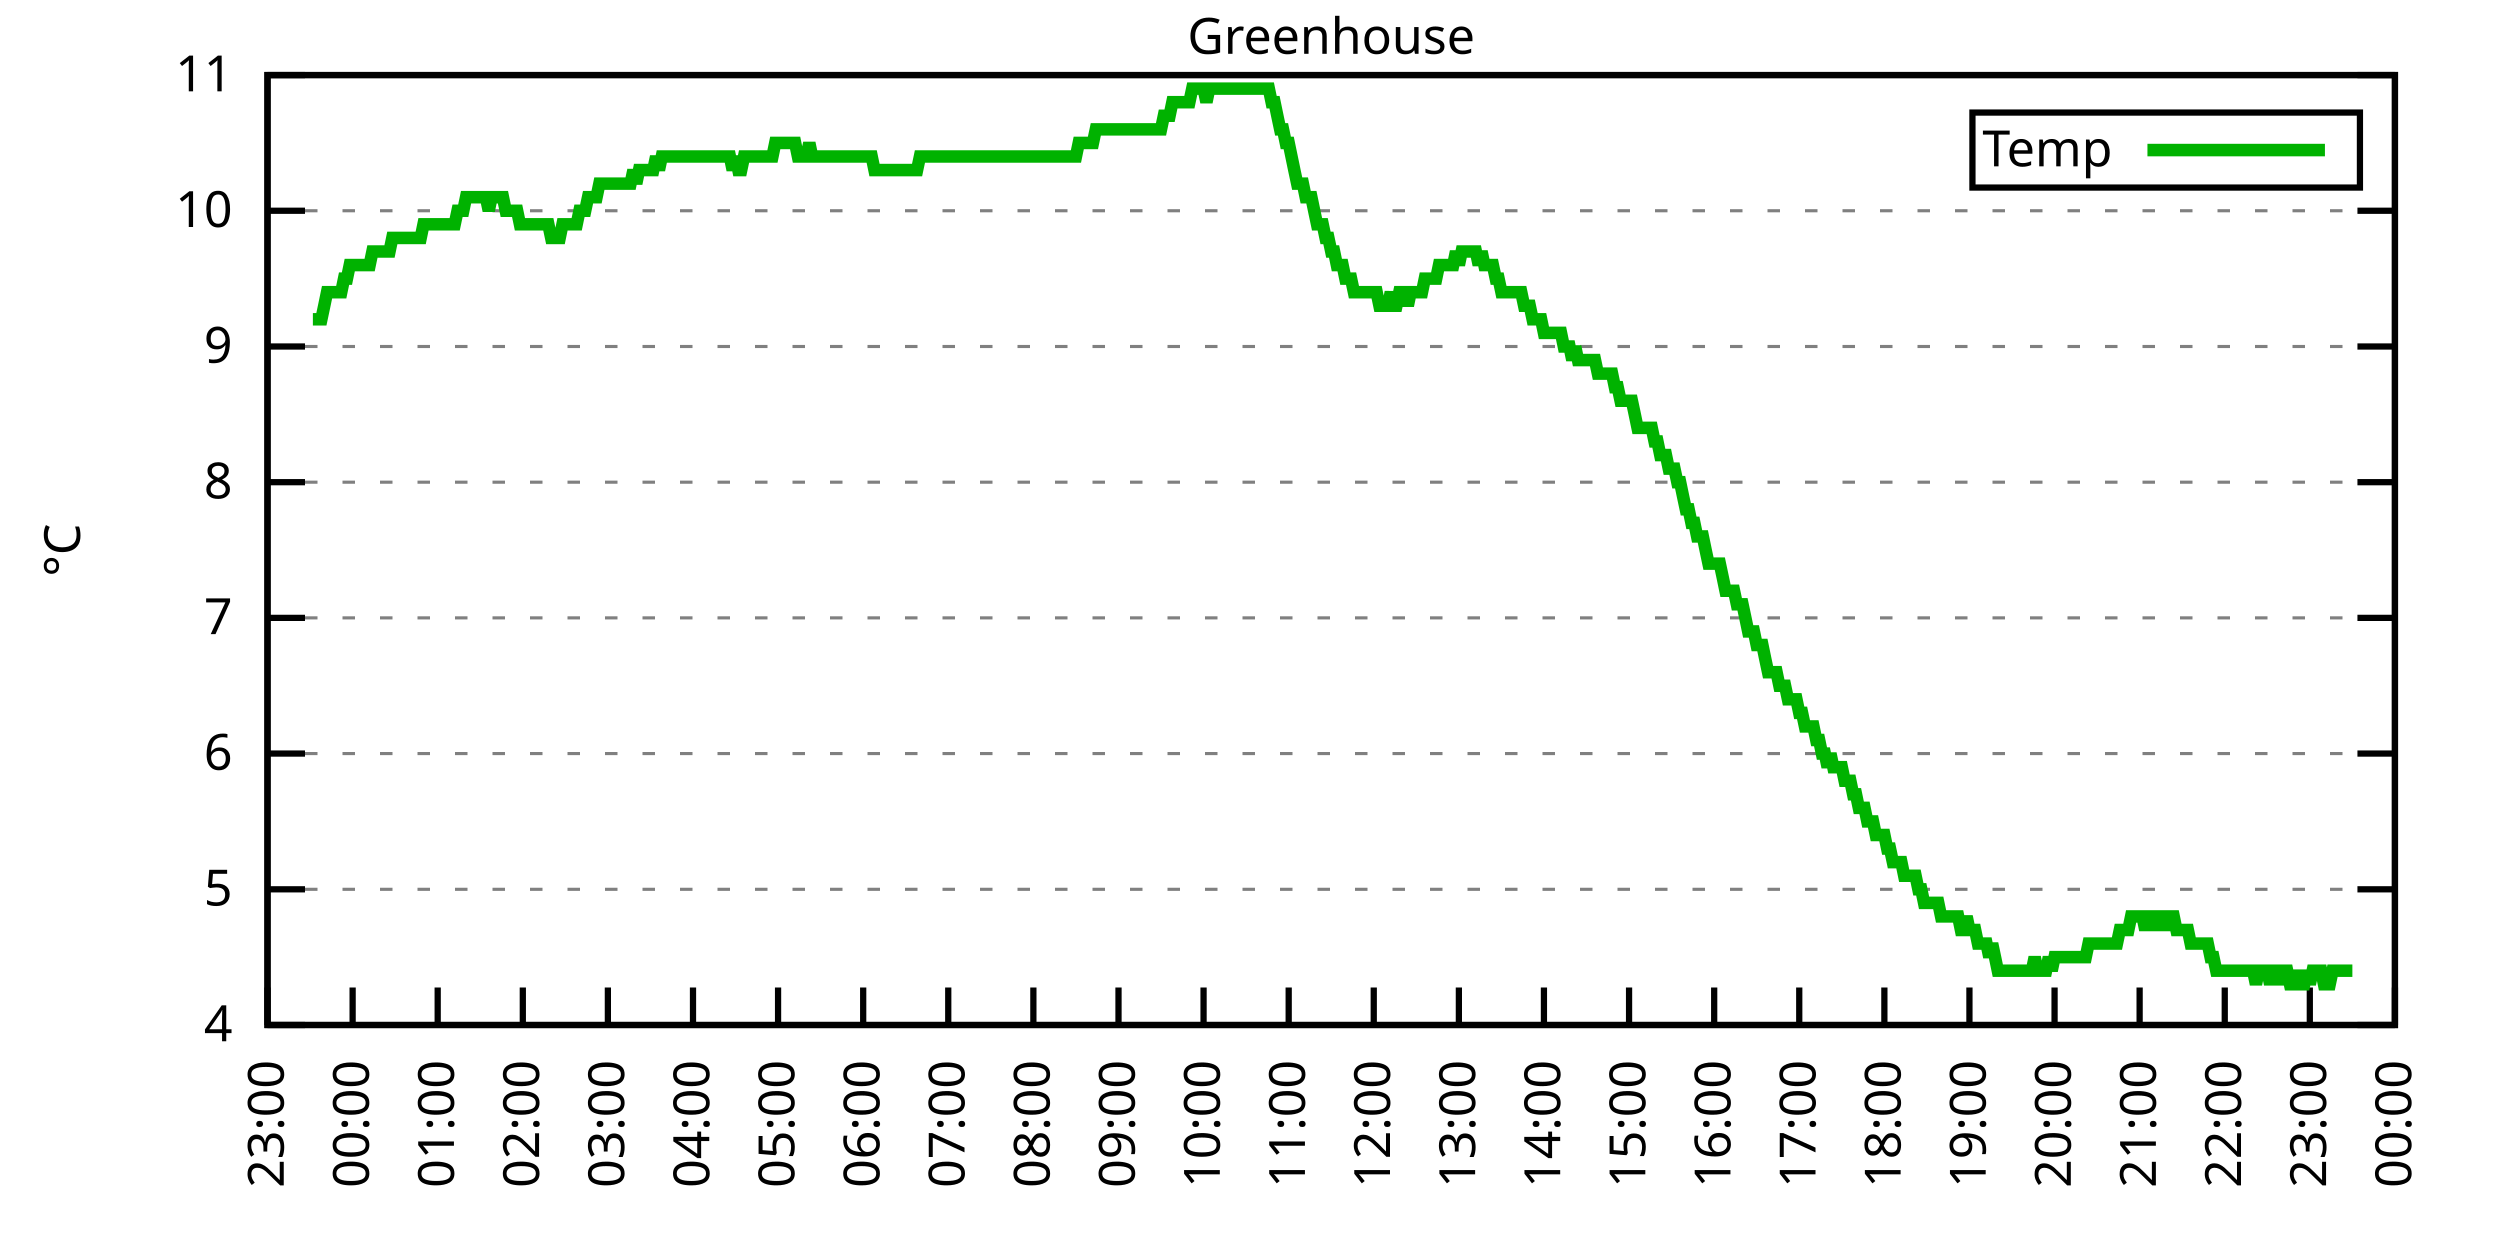
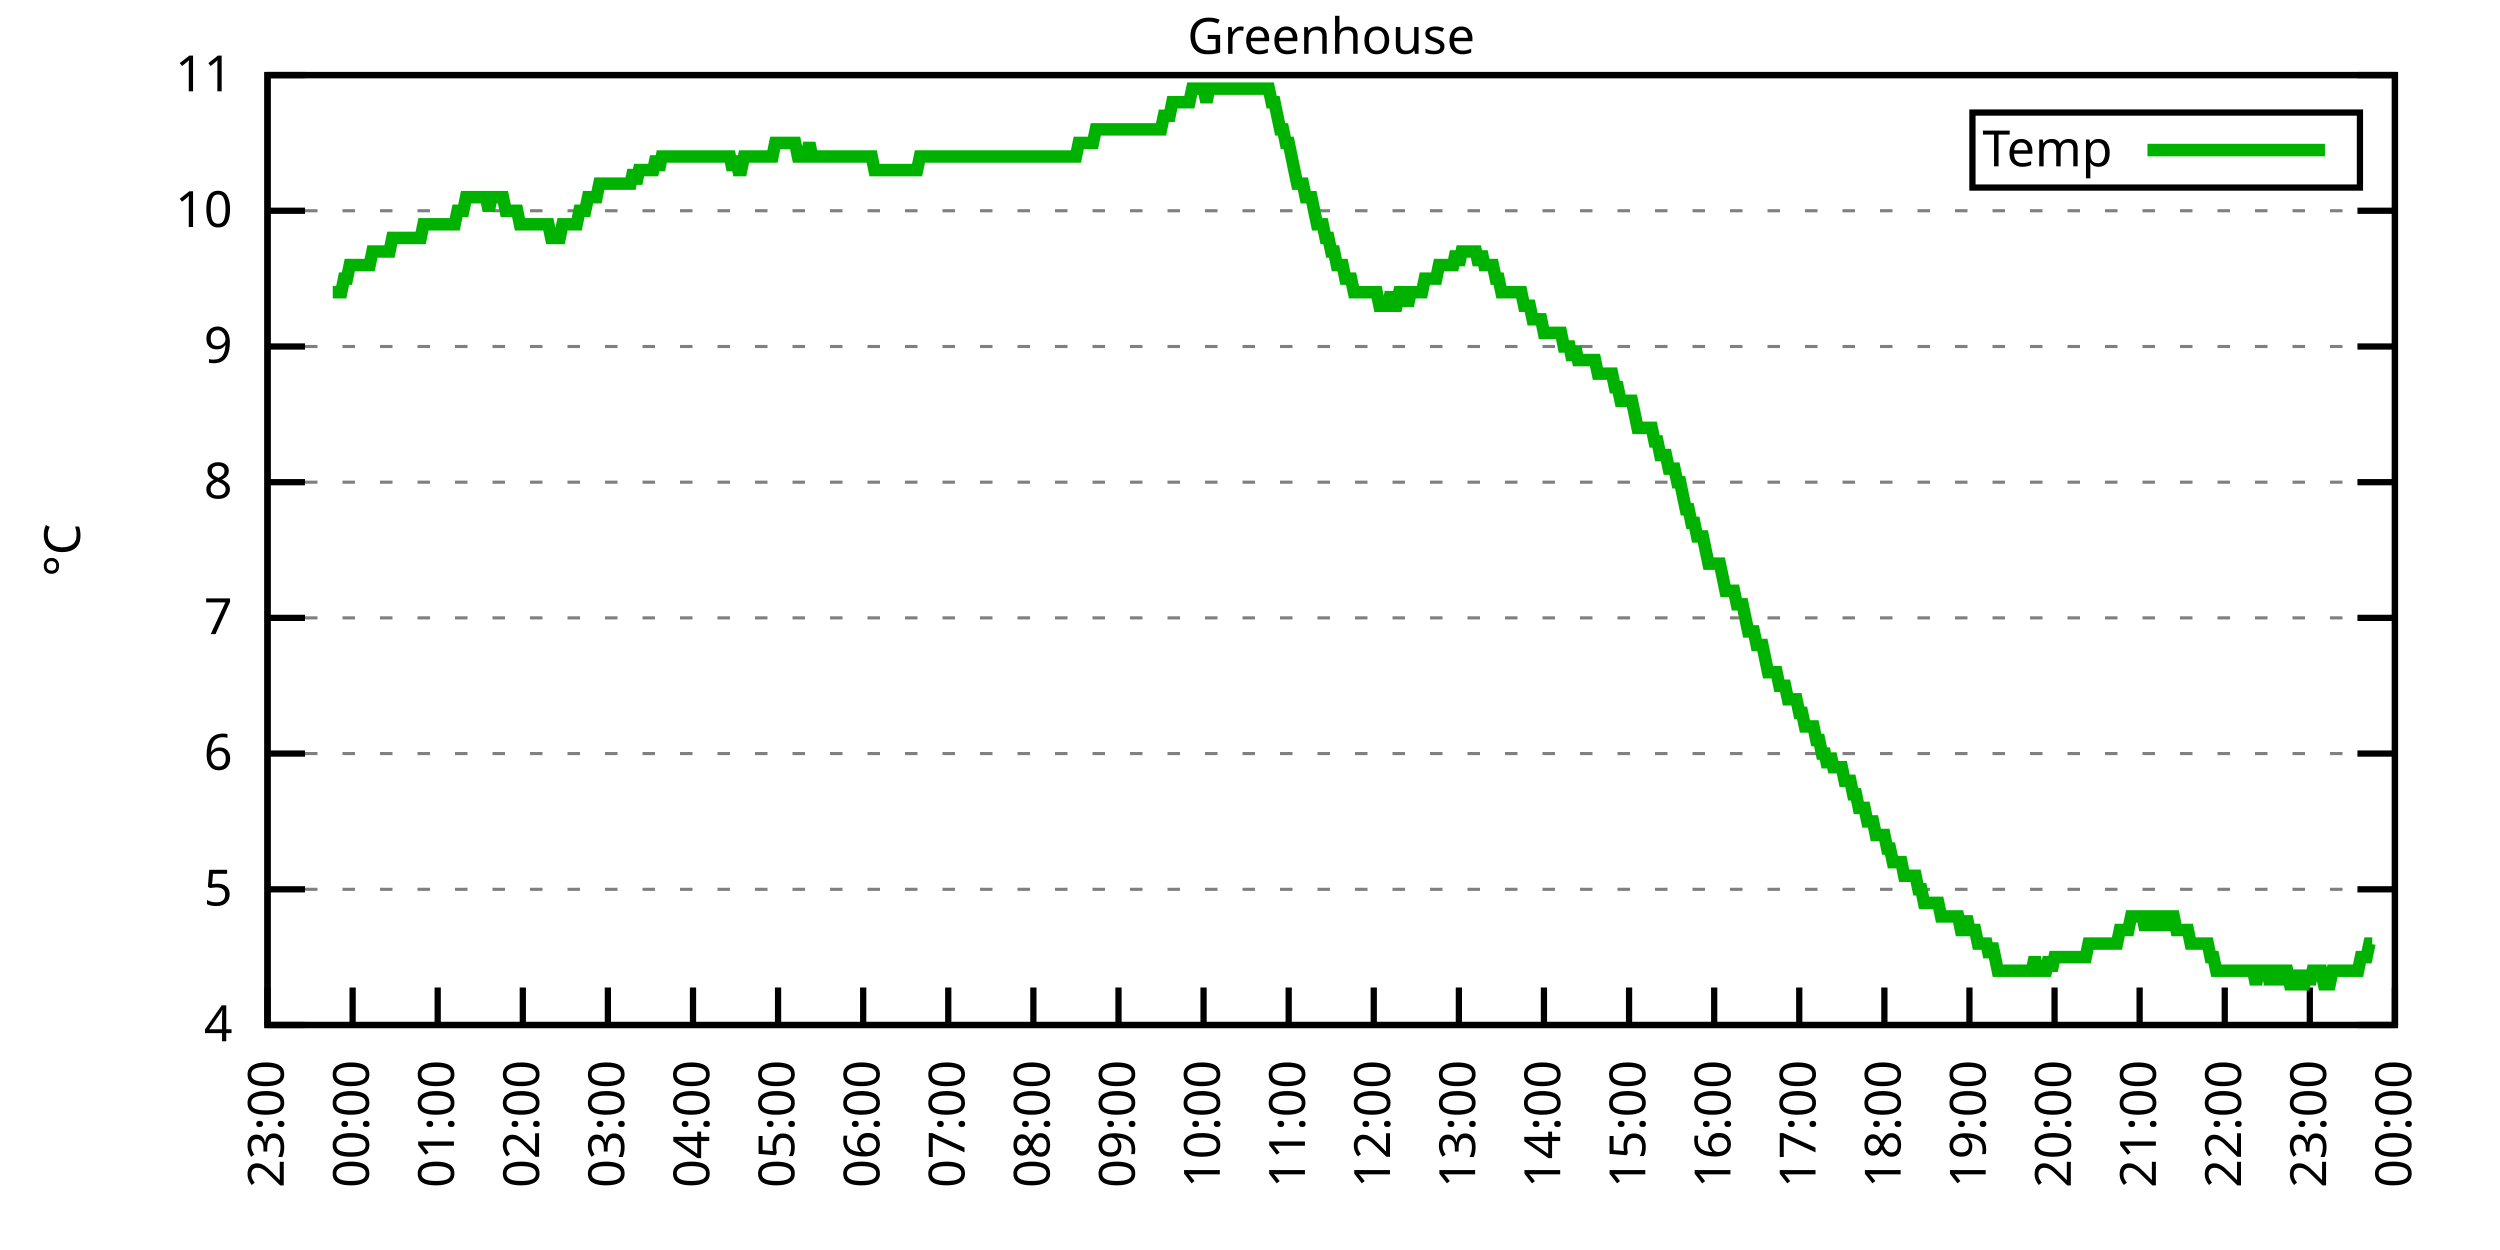
<svg xmlns="http://www.w3.org/2000/svg" xmlns:xlink="http://www.w3.org/1999/xlink" width="400" height="200" viewBox="0 0 400 200">
  <g id="gnuplot_canvas">
    <rect x="0" y="0" width="400" height="200" fill="none" />
    <defs>
      <circle id="gpDot" r="0.5" stroke-width="0.5" stroke="currentColor" />
      <path id="gpPt0" stroke-width="0.333" stroke="currentColor" d="M-1,0 h2 M0,-1 v2" />
      <path id="gpPt1" stroke-width="0.333" stroke="currentColor" d="M-1,-1 L1,1 M1,-1 L-1,1" />
      <path id="gpPt2" stroke-width="0.333" stroke="currentColor" d="M-1,0 L1,0 M0,-1 L0,1 M-1,-1 L1,1 M-1,1 L1,-1" />
      <rect id="gpPt3" stroke-width="0.333" stroke="currentColor" x="-1" y="-1" width="2" height="2" />
      <rect id="gpPt4" stroke-width="0.333" stroke="currentColor" fill="currentColor" x="-1" y="-1" width="2" height="2" />
      <circle id="gpPt5" stroke-width="0.333" stroke="currentColor" cx="0" cy="0" r="1" />
      <use xlink:href="#gpPt5" id="gpPt6" fill="currentColor" stroke="none" />
      <path id="gpPt7" stroke-width="0.333" stroke="currentColor" d="M0,-1.33 L-1.33,0.67 L1.33,0.67 z" />
      <use xlink:href="#gpPt7" id="gpPt8" fill="currentColor" stroke="none" />
      <use xlink:href="#gpPt7" id="gpPt9" stroke="currentColor" transform="rotate(180)" />
      <use xlink:href="#gpPt9" id="gpPt10" fill="currentColor" stroke="none" />
      <use xlink:href="#gpPt3" id="gpPt11" stroke="currentColor" transform="rotate(45)" />
      <use xlink:href="#gpPt11" id="gpPt12" fill="currentColor" stroke="none" />
      <path id="gpPt13" stroke-width="0.333" stroke="currentColor" d="M0,1.330 L1.265,0.411 L0.782,-1.067 L-0.782,-1.076 L-1.265,0.411 z" />
      <use xlink:href="#gpPt13" id="gpPt14" fill="currentColor" stroke="none" />
      <filter id="textbox" filterUnits="objectBoundingBox" x="0" y="0" height="1" width="1">
        <feFlood flood-color="white" flood-opacity="1" result="bgnd" />
        <feComposite in="SourceGraphic" in2="bgnd" operator="atop" />
      </filter>
      <filter id="greybox" filterUnits="objectBoundingBox" x="0" y="0" height="1" width="1">
        <feFlood flood-color="lightgrey" flood-opacity="1" result="grey" />
        <feComposite in="SourceGraphic" in2="grey" operator="atop" />
      </filter>
    </defs>
    <g fill="none" color="white" stroke="currentColor" stroke-width="1.00" stroke-linecap="butt" stroke-linejoin="miter">
</g>
    <g fill="none" color="black" stroke="currentColor" stroke-width="1.00" stroke-linecap="butt" stroke-linejoin="miter">
      <g stroke="none" shape-rendering="crispEdges">
        <polygon fill="rgb(255, 255, 255)" points="42.80,164.00 383.18,164.00 383.18,12.02 42.80,12.02 " />
      </g>
    </g>
    <g fill="none" color="black" stroke="currentColor" stroke-width="1.00" stroke-linecap="butt" stroke-linejoin="miter">
</g>
    <g fill="none" color="black" stroke="black" stroke-width="0.50" stroke-linecap="butt" stroke-linejoin="miter">
</g>
    <g fill="none" color="gray" stroke="currentColor" stroke-width="0.50" stroke-linecap="butt" stroke-linejoin="miter">
      <path stroke="gray" stroke-dasharray="2,4" class="gridline" d="M42.80,164.00 L383.19,164.00  " />
    </g>
    <g fill="none" color="gray" stroke="gray" stroke-width="1.00" stroke-linecap="butt" stroke-linejoin="miter">
</g>
    <g fill="none" color="black" stroke="currentColor" stroke-width="1.00" stroke-linecap="butt" stroke-linejoin="miter">
      <path stroke="black" d="M42.80,164.00 L48.80,164.00 M383.19,164.00 L377.19,164.00  " />
      <g transform="translate(37.20,166.60)" stroke="none" fill="black" font-family="Sans" font-size="8.00" text-anchor="end">
        <text>
          <tspan font-family="Sans"> 4</tspan>
        </text>
      </g>
    </g>
    <g fill="none" color="black" stroke="currentColor" stroke-width="1.00" stroke-linecap="butt" stroke-linejoin="miter">
</g>
    <g fill="none" color="black" stroke="black" stroke-width="0.50" stroke-linecap="butt" stroke-linejoin="miter">
</g>
    <g fill="none" color="gray" stroke="currentColor" stroke-width="0.50" stroke-linecap="butt" stroke-linejoin="miter">
      <path stroke="gray" stroke-dasharray="2,4" class="gridline" d="M42.80,142.29 L383.19,142.29  " />
    </g>
    <g fill="none" color="gray" stroke="gray" stroke-width="1.00" stroke-linecap="butt" stroke-linejoin="miter">
</g>
    <g fill="none" color="black" stroke="currentColor" stroke-width="1.00" stroke-linecap="butt" stroke-linejoin="miter">
      <path stroke="black" d="M42.80,142.29 L48.80,142.29 M383.19,142.29 L377.19,142.29  " />
      <g transform="translate(37.20,144.89)" stroke="none" fill="black" font-family="Sans" font-size="8.00" text-anchor="end">
        <text>
          <tspan font-family="Sans"> 5</tspan>
        </text>
      </g>
    </g>
    <g fill="none" color="black" stroke="currentColor" stroke-width="1.00" stroke-linecap="butt" stroke-linejoin="miter">
</g>
    <g fill="none" color="black" stroke="black" stroke-width="0.50" stroke-linecap="butt" stroke-linejoin="miter">
</g>
    <g fill="none" color="gray" stroke="currentColor" stroke-width="0.50" stroke-linecap="butt" stroke-linejoin="miter">
      <path stroke="gray" stroke-dasharray="2,4" class="gridline" d="M42.80,120.57 L383.19,120.57  " />
    </g>
    <g fill="none" color="gray" stroke="gray" stroke-width="1.00" stroke-linecap="butt" stroke-linejoin="miter">
</g>
    <g fill="none" color="black" stroke="currentColor" stroke-width="1.00" stroke-linecap="butt" stroke-linejoin="miter">
      <path stroke="black" d="M42.80,120.57 L48.80,120.57 M383.19,120.57 L377.19,120.57  " />
      <g transform="translate(37.20,123.17)" stroke="none" fill="black" font-family="Sans" font-size="8.00" text-anchor="end">
        <text>
          <tspan font-family="Sans"> 6</tspan>
        </text>
      </g>
    </g>
    <g fill="none" color="black" stroke="currentColor" stroke-width="1.00" stroke-linecap="butt" stroke-linejoin="miter">
</g>
    <g fill="none" color="black" stroke="black" stroke-width="0.50" stroke-linecap="butt" stroke-linejoin="miter">
</g>
    <g fill="none" color="gray" stroke="currentColor" stroke-width="0.50" stroke-linecap="butt" stroke-linejoin="miter">
      <path stroke="gray" stroke-dasharray="2,4" class="gridline" d="M42.80,98.86 L383.19,98.86  " />
    </g>
    <g fill="none" color="gray" stroke="gray" stroke-width="1.00" stroke-linecap="butt" stroke-linejoin="miter">
</g>
    <g fill="none" color="black" stroke="currentColor" stroke-width="1.00" stroke-linecap="butt" stroke-linejoin="miter">
      <path stroke="black" d="M42.80,98.86 L48.80,98.86 M383.19,98.86 L377.19,98.86  " />
      <g transform="translate(37.20,101.46)" stroke="none" fill="black" font-family="Sans" font-size="8.00" text-anchor="end">
        <text>
          <tspan font-family="Sans"> 7</tspan>
        </text>
      </g>
    </g>
    <g fill="none" color="black" stroke="currentColor" stroke-width="1.00" stroke-linecap="butt" stroke-linejoin="miter">
</g>
    <g fill="none" color="black" stroke="black" stroke-width="0.50" stroke-linecap="butt" stroke-linejoin="miter">
</g>
    <g fill="none" color="gray" stroke="currentColor" stroke-width="0.50" stroke-linecap="butt" stroke-linejoin="miter">
      <path stroke="gray" stroke-dasharray="2,4" class="gridline" d="M42.80,77.15 L383.19,77.15  " />
    </g>
    <g fill="none" color="gray" stroke="gray" stroke-width="1.00" stroke-linecap="butt" stroke-linejoin="miter">
</g>
    <g fill="none" color="black" stroke="currentColor" stroke-width="1.00" stroke-linecap="butt" stroke-linejoin="miter">
      <path stroke="black" d="M42.80,77.15 L48.80,77.15 M383.19,77.15 L377.19,77.15  " />
      <g transform="translate(37.20,79.75)" stroke="none" fill="black" font-family="Sans" font-size="8.00" text-anchor="end">
        <text>
          <tspan font-family="Sans"> 8</tspan>
        </text>
      </g>
    </g>
    <g fill="none" color="black" stroke="currentColor" stroke-width="1.00" stroke-linecap="butt" stroke-linejoin="miter">
</g>
    <g fill="none" color="black" stroke="black" stroke-width="0.50" stroke-linecap="butt" stroke-linejoin="miter">
</g>
    <g fill="none" color="gray" stroke="currentColor" stroke-width="0.50" stroke-linecap="butt" stroke-linejoin="miter">
      <path stroke="gray" stroke-dasharray="2,4" class="gridline" d="M42.80,55.44 L383.19,55.44  " />
    </g>
    <g fill="none" color="gray" stroke="gray" stroke-width="1.00" stroke-linecap="butt" stroke-linejoin="miter">
</g>
    <g fill="none" color="black" stroke="currentColor" stroke-width="1.00" stroke-linecap="butt" stroke-linejoin="miter">
      <path stroke="black" d="M42.80,55.44 L48.80,55.44 M383.19,55.44 L377.19,55.44  " />
      <g transform="translate(37.20,58.04)" stroke="none" fill="black" font-family="Sans" font-size="8.00" text-anchor="end">
        <text>
          <tspan font-family="Sans"> 9</tspan>
        </text>
      </g>
    </g>
    <g fill="none" color="black" stroke="currentColor" stroke-width="1.00" stroke-linecap="butt" stroke-linejoin="miter">
</g>
    <g fill="none" color="black" stroke="black" stroke-width="0.50" stroke-linecap="butt" stroke-linejoin="miter">
</g>
    <g fill="none" color="gray" stroke="currentColor" stroke-width="0.50" stroke-linecap="butt" stroke-linejoin="miter">
      <path stroke="gray" stroke-dasharray="2,4" class="gridline" d="M42.80,33.72 L383.19,33.72  " />
    </g>
    <g fill="none" color="gray" stroke="gray" stroke-width="1.00" stroke-linecap="butt" stroke-linejoin="miter">
</g>
    <g fill="none" color="black" stroke="currentColor" stroke-width="1.00" stroke-linecap="butt" stroke-linejoin="miter">
      <path stroke="black" d="M42.80,33.72 L48.80,33.72 M383.19,33.72 L377.19,33.72  " />
      <g transform="translate(37.20,36.32)" stroke="none" fill="black" font-family="Sans" font-size="8.00" text-anchor="end">
        <text>
          <tspan font-family="Sans"> 10</tspan>
        </text>
      </g>
    </g>
    <g fill="none" color="black" stroke="currentColor" stroke-width="1.00" stroke-linecap="butt" stroke-linejoin="miter">
</g>
    <g fill="none" color="black" stroke="black" stroke-width="0.50" stroke-linecap="butt" stroke-linejoin="miter">
</g>
    <g fill="none" color="gray" stroke="currentColor" stroke-width="0.50" stroke-linecap="butt" stroke-linejoin="miter">
      <path stroke="gray" stroke-dasharray="2,4" class="gridline" d="M42.80,12.01 L383.19,12.01  " />
    </g>
    <g fill="none" color="gray" stroke="gray" stroke-width="1.00" stroke-linecap="butt" stroke-linejoin="miter">
</g>
    <g fill="none" color="black" stroke="currentColor" stroke-width="1.00" stroke-linecap="butt" stroke-linejoin="miter">
      <path stroke="black" d="M42.80,12.01 L48.80,12.01 M383.19,12.01 L377.19,12.01  " />
      <g transform="translate(37.20,14.61)" stroke="none" fill="black" font-family="Sans" font-size="8.00" text-anchor="end">
        <text>
          <tspan font-family="Sans"> 11</tspan>
        </text>
      </g>
    </g>
    <g fill="none" color="black" stroke="currentColor" stroke-width="1.00" stroke-linecap="butt" stroke-linejoin="miter">
      <path stroke="black" d="M42.80,164.00 L42.80,158.00  " />
      <g transform="translate(45.40,169.60) rotate(270.00)" stroke="none" fill="black" font-family="Sans" font-size="8.00" text-anchor="end">
        <text>
          <tspan font-family="Sans">23:00</tspan>
        </text>
      </g>
    </g>
    <g fill="none" color="black" stroke="currentColor" stroke-width="1.00" stroke-linecap="butt" stroke-linejoin="miter">
      <path stroke="black" d="M56.42,164.00 L56.42,158.00  " />
      <g transform="translate(59.02,169.60) rotate(270.00)" stroke="none" fill="black" font-family="Sans" font-size="8.00" text-anchor="end">
        <text>
          <tspan font-family="Sans">00:00</tspan>
        </text>
      </g>
    </g>
    <g fill="none" color="black" stroke="currentColor" stroke-width="1.00" stroke-linecap="butt" stroke-linejoin="miter">
      <path stroke="black" d="M70.03,164.00 L70.03,158.00  " />
      <g transform="translate(72.63,169.60) rotate(270.00)" stroke="none" fill="black" font-family="Sans" font-size="8.00" text-anchor="end">
        <text>
          <tspan font-family="Sans">01:00</tspan>
        </text>
      </g>
    </g>
    <g fill="none" color="black" stroke="currentColor" stroke-width="1.00" stroke-linecap="butt" stroke-linejoin="miter">
      <path stroke="black" d="M83.65,164.00 L83.65,158.00  " />
      <g transform="translate(86.25,169.60) rotate(270.00)" stroke="none" fill="black" font-family="Sans" font-size="8.00" text-anchor="end">
        <text>
          <tspan font-family="Sans">02:00</tspan>
        </text>
      </g>
    </g>
    <g fill="none" color="black" stroke="currentColor" stroke-width="1.00" stroke-linecap="butt" stroke-linejoin="miter">
      <path stroke="black" d="M97.26,164.00 L97.26,158.00  " />
      <g transform="translate(99.86,169.60) rotate(270.00)" stroke="none" fill="black" font-family="Sans" font-size="8.00" text-anchor="end">
        <text>
          <tspan font-family="Sans">03:00</tspan>
        </text>
      </g>
    </g>
    <g fill="none" color="black" stroke="currentColor" stroke-width="1.00" stroke-linecap="butt" stroke-linejoin="miter">
      <path stroke="black" d="M110.88,164.00 L110.88,158.00  " />
      <g transform="translate(113.48,169.60) rotate(270.00)" stroke="none" fill="black" font-family="Sans" font-size="8.00" text-anchor="end">
        <text>
          <tspan font-family="Sans">04:00</tspan>
        </text>
      </g>
    </g>
    <g fill="none" color="black" stroke="currentColor" stroke-width="1.00" stroke-linecap="butt" stroke-linejoin="miter">
      <path stroke="black" d="M124.49,164.00 L124.49,158.00  " />
      <g transform="translate(127.09,169.60) rotate(270.00)" stroke="none" fill="black" font-family="Sans" font-size="8.00" text-anchor="end">
        <text>
          <tspan font-family="Sans">05:00</tspan>
        </text>
      </g>
    </g>
    <g fill="none" color="black" stroke="currentColor" stroke-width="1.00" stroke-linecap="butt" stroke-linejoin="miter">
      <path stroke="black" d="M138.11,164.00 L138.11,158.00  " />
      <g transform="translate(140.71,169.60) rotate(270.00)" stroke="none" fill="black" font-family="Sans" font-size="8.00" text-anchor="end">
        <text>
          <tspan font-family="Sans">06:00</tspan>
        </text>
      </g>
    </g>
    <g fill="none" color="black" stroke="currentColor" stroke-width="1.00" stroke-linecap="butt" stroke-linejoin="miter">
      <path stroke="black" d="M151.72,164.00 L151.72,158.00  " />
      <g transform="translate(154.32,169.60) rotate(270.00)" stroke="none" fill="black" font-family="Sans" font-size="8.00" text-anchor="end">
        <text>
          <tspan font-family="Sans">07:00</tspan>
        </text>
      </g>
    </g>
    <g fill="none" color="black" stroke="currentColor" stroke-width="1.00" stroke-linecap="butt" stroke-linejoin="miter">
      <path stroke="black" d="M165.34,164.00 L165.34,158.00  " />
      <g transform="translate(167.94,169.60) rotate(270.00)" stroke="none" fill="black" font-family="Sans" font-size="8.00" text-anchor="end">
        <text>
          <tspan font-family="Sans">08:00</tspan>
        </text>
      </g>
    </g>
    <g fill="none" color="black" stroke="currentColor" stroke-width="1.00" stroke-linecap="butt" stroke-linejoin="miter">
      <path stroke="black" d="M178.96,164.00 L178.96,158.00  " />
      <g transform="translate(181.56,169.60) rotate(270.00)" stroke="none" fill="black" font-family="Sans" font-size="8.00" text-anchor="end">
        <text>
          <tspan font-family="Sans">09:00</tspan>
        </text>
      </g>
    </g>
    <g fill="none" color="black" stroke="currentColor" stroke-width="1.00" stroke-linecap="butt" stroke-linejoin="miter">
      <path stroke="black" d="M192.57,164.00 L192.57,158.00  " />
      <g transform="translate(195.17,169.60) rotate(270.00)" stroke="none" fill="black" font-family="Sans" font-size="8.00" text-anchor="end">
        <text>
          <tspan font-family="Sans">10:00</tspan>
        </text>
      </g>
    </g>
    <g fill="none" color="black" stroke="currentColor" stroke-width="1.00" stroke-linecap="butt" stroke-linejoin="miter">
      <path stroke="black" d="M206.19,164.00 L206.19,158.00  " />
      <g transform="translate(208.79,169.60) rotate(270.00)" stroke="none" fill="black" font-family="Sans" font-size="8.00" text-anchor="end">
        <text>
          <tspan font-family="Sans">11:00</tspan>
        </text>
      </g>
    </g>
    <g fill="none" color="black" stroke="currentColor" stroke-width="1.00" stroke-linecap="butt" stroke-linejoin="miter">
      <path stroke="black" d="M219.80,164.00 L219.80,158.00  " />
      <g transform="translate(222.40,169.60) rotate(270.00)" stroke="none" fill="black" font-family="Sans" font-size="8.00" text-anchor="end">
        <text>
          <tspan font-family="Sans">12:00</tspan>
        </text>
      </g>
    </g>
    <g fill="none" color="black" stroke="currentColor" stroke-width="1.00" stroke-linecap="butt" stroke-linejoin="miter">
      <path stroke="black" d="M233.42,164.00 L233.42,158.00  " />
      <g transform="translate(236.02,169.60) rotate(270.00)" stroke="none" fill="black" font-family="Sans" font-size="8.00" text-anchor="end">
        <text>
          <tspan font-family="Sans">13:00</tspan>
        </text>
      </g>
    </g>
    <g fill="none" color="black" stroke="currentColor" stroke-width="1.00" stroke-linecap="butt" stroke-linejoin="miter">
      <path stroke="black" d="M247.03,164.00 L247.03,158.00  " />
      <g transform="translate(249.63,169.60) rotate(270.00)" stroke="none" fill="black" font-family="Sans" font-size="8.00" text-anchor="end">
        <text>
          <tspan font-family="Sans">14:00</tspan>
        </text>
      </g>
    </g>
    <g fill="none" color="black" stroke="currentColor" stroke-width="1.00" stroke-linecap="butt" stroke-linejoin="miter">
      <path stroke="black" d="M260.65,164.00 L260.65,158.00  " />
      <g transform="translate(263.25,169.60) rotate(270.00)" stroke="none" fill="black" font-family="Sans" font-size="8.00" text-anchor="end">
        <text>
          <tspan font-family="Sans">15:00</tspan>
        </text>
      </g>
    </g>
    <g fill="none" color="black" stroke="currentColor" stroke-width="1.00" stroke-linecap="butt" stroke-linejoin="miter">
      <path stroke="black" d="M274.27,164.00 L274.27,158.00  " />
      <g transform="translate(276.87,169.60) rotate(270.00)" stroke="none" fill="black" font-family="Sans" font-size="8.00" text-anchor="end">
        <text>
          <tspan font-family="Sans">16:00</tspan>
        </text>
      </g>
    </g>
    <g fill="none" color="black" stroke="currentColor" stroke-width="1.00" stroke-linecap="butt" stroke-linejoin="miter">
      <path stroke="black" d="M287.88,164.00 L287.88,158.00  " />
      <g transform="translate(290.48,169.60) rotate(270.00)" stroke="none" fill="black" font-family="Sans" font-size="8.00" text-anchor="end">
        <text>
          <tspan font-family="Sans">17:00</tspan>
        </text>
      </g>
    </g>
    <g fill="none" color="black" stroke="currentColor" stroke-width="1.00" stroke-linecap="butt" stroke-linejoin="miter">
      <path stroke="black" d="M301.50,164.00 L301.50,158.00  " />
      <g transform="translate(304.10,169.60) rotate(270.00)" stroke="none" fill="black" font-family="Sans" font-size="8.00" text-anchor="end">
        <text>
          <tspan font-family="Sans">18:00</tspan>
        </text>
      </g>
    </g>
    <g fill="none" color="black" stroke="currentColor" stroke-width="1.00" stroke-linecap="butt" stroke-linejoin="miter">
      <path stroke="black" d="M315.11,164.00 L315.11,158.00  " />
      <g transform="translate(317.71,169.60) rotate(270.00)" stroke="none" fill="black" font-family="Sans" font-size="8.00" text-anchor="end">
        <text>
          <tspan font-family="Sans">19:00</tspan>
        </text>
      </g>
    </g>
    <g fill="none" color="black" stroke="currentColor" stroke-width="1.00" stroke-linecap="butt" stroke-linejoin="miter">
      <path stroke="black" d="M328.73,164.00 L328.73,158.00  " />
      <g transform="translate(331.33,169.60) rotate(270.00)" stroke="none" fill="black" font-family="Sans" font-size="8.00" text-anchor="end">
        <text>
          <tspan font-family="Sans">20:00</tspan>
        </text>
      </g>
    </g>
    <g fill="none" color="black" stroke="currentColor" stroke-width="1.00" stroke-linecap="butt" stroke-linejoin="miter">
      <path stroke="black" d="M342.34,164.00 L342.34,158.00  " />
      <g transform="translate(344.94,169.60) rotate(270.00)" stroke="none" fill="black" font-family="Sans" font-size="8.00" text-anchor="end">
        <text>
          <tspan font-family="Sans">21:00</tspan>
        </text>
      </g>
    </g>
    <g fill="none" color="black" stroke="currentColor" stroke-width="1.00" stroke-linecap="butt" stroke-linejoin="miter">
      <path stroke="black" d="M355.96,164.00 L355.96,158.00  " />
      <g transform="translate(358.56,169.60) rotate(270.00)" stroke="none" fill="black" font-family="Sans" font-size="8.00" text-anchor="end">
        <text>
          <tspan font-family="Sans">22:00</tspan>
        </text>
      </g>
    </g>
    <g fill="none" color="black" stroke="currentColor" stroke-width="1.00" stroke-linecap="butt" stroke-linejoin="miter">
      <path stroke="black" d="M369.57,164.00 L369.57,158.00  " />
      <g transform="translate(372.17,169.60) rotate(270.00)" stroke="none" fill="black" font-family="Sans" font-size="8.00" text-anchor="end">
        <text>
          <tspan font-family="Sans">23:00</tspan>
        </text>
      </g>
    </g>
    <g fill="none" color="black" stroke="currentColor" stroke-width="1.00" stroke-linecap="butt" stroke-linejoin="miter">
      <path stroke="black" d="M383.19,164.00 L383.19,158.00  " />
      <g transform="translate(385.79,169.60) rotate(270.00)" stroke="none" fill="black" font-family="Sans" font-size="8.00" text-anchor="end">
        <text>
          <tspan font-family="Sans">00:00</tspan>
        </text>
      </g>
    </g>
    <g fill="none" color="black" stroke="currentColor" stroke-width="1.00" stroke-linecap="butt" stroke-linejoin="miter">
</g>
    <g fill="none" color="black" stroke="currentColor" stroke-width="1.00" stroke-linecap="butt" stroke-linejoin="miter">
      <path stroke="black" d="M42.80,12.01 L42.80,164.00 L383.19,164.00 L383.19,12.01 L42.80,12.01 Z  " />
    </g>
    <g fill="none" color="black" stroke="currentColor" stroke-width="1.00" stroke-linecap="butt" stroke-linejoin="miter">
</g>
    <g fill="none" color="black" stroke="currentColor" stroke-width="1.00" stroke-linecap="butt" stroke-linejoin="miter">
      <path stroke="black" d="M315.59,30.01 L315.59,18.01 L377.59,18.01 L377.59,30.01 L315.59,30.01 Z  " />
    </g>
    <g id="Greenhouse_plot_1">
      <g fill="none" color="white" stroke="black" stroke-width="2.00" stroke-linecap="butt" stroke-linejoin="miter">
</g>
      <g fill="none" color="black" stroke="currentColor" stroke-width="2.00" stroke-linecap="butt" stroke-linejoin="miter">
        <g transform="translate(337.99,26.61)" stroke="none" fill="black" font-family="Sans" font-size="8.00" text-anchor="end">
          <text>
            <tspan font-family="Sans">Temp</tspan>
          </text>
        </g>
      </g>
      <g fill="none" color="black" stroke="currentColor" stroke-width="2.00" stroke-linecap="butt" stroke-linejoin="miter">
-         <path stroke="rgb(  0, 178,   0)" d="M343.59,24.01 L371.99,24.01 M50.06,51.09 L50.52,51.09 L50.97,51.09 L51.42,51.09 L51.88,48.92 L52.33,46.75   L52.78,46.75 L53.24,46.75 L53.69,46.75 L54.15,46.75 L54.60,46.75 L55.05,44.58 L55.51,44.58 L55.96,42.41   L56.42,42.41 L56.87,42.41 L57.32,42.41 L57.78,42.41 L58.23,42.41 L58.68,42.41 L59.14,42.41 L59.59,40.24   L60.05,40.24 L60.50,40.24 L60.95,40.24 L61.41,40.24 L61.86,40.24 L62.32,40.24 L62.77,38.07 L63.22,38.07   L63.68,38.07 L64.13,38.07 L64.58,38.07 L65.04,38.07 L65.49,38.07 L65.95,38.07 L66.40,38.07 L66.85,38.07   L67.31,38.07 L67.76,35.89 L68.22,35.89 L68.67,35.89 L69.12,35.89 L69.58,35.89 L70.03,35.89 L70.49,35.89   L70.94,35.89 L71.39,35.89 L71.85,35.89 L72.30,35.89 L72.75,35.89 L73.21,33.72 L73.66,33.72 L74.12,33.72   L74.57,31.55 L75.02,31.55 L75.48,31.55 L75.93,31.55 L76.39,31.55 L76.84,31.55 L77.29,31.55 L77.75,31.55   L78.20,33.72 L78.65,31.55 L79.11,31.55 L79.56,31.55 L80.02,31.55 L80.47,31.55 L80.92,33.72 L81.38,33.72   L81.83,33.72 L82.29,33.72 L82.74,33.72 L83.19,35.89 L83.65,35.89 L84.10,35.89 L84.55,35.89 L85.01,35.89   L85.46,35.89 L85.92,35.89 L86.37,35.89 L86.82,35.89 L87.28,35.89 L87.73,35.89 L88.19,38.07 L88.64,38.07   L89.09,38.07 L89.55,38.07 L90.00,35.89 L90.45,35.89 L90.91,35.89 L91.36,35.89 L91.82,35.89 L92.27,35.89   L92.72,33.72 L93.18,33.72 L93.63,33.72 L94.09,31.55 L94.54,31.55 L94.99,31.55 L95.45,31.55 L95.90,29.38   L96.35,29.38 L96.81,29.38 L97.26,29.38 L97.72,29.38 L98.17,29.38 L98.62,29.38 L99.08,29.38 L99.53,29.38   L99.99,29.38 L100.44,29.38 L100.89,29.38 L101.35,27.21 L101.80,29.38 L102.25,27.21 L102.71,27.21 L103.16,27.21   L103.62,27.21 L104.07,27.21 L104.52,27.21 L104.98,25.04 L105.43,27.21 L105.89,25.04 L106.34,25.04 L106.79,25.04   L107.25,25.04 L107.70,25.04 L108.15,25.04 L108.61,25.04 L109.06,25.04 L109.52,25.04 L109.97,25.04 L110.42,25.04   L110.88,25.04 L111.33,25.04 L111.79,25.04 L112.24,25.04 L112.69,25.04 L113.15,25.04 L113.60,25.04 L114.05,25.04   L114.51,25.04 L114.96,25.04 L115.42,25.04 L115.87,25.04 L116.32,25.04 L116.78,25.04 L117.23,27.21 L117.69,25.04   L118.14,27.21 L118.59,27.21 L119.05,25.04 L119.50,25.04 L119.96,25.04 L120.41,25.04 L120.86,25.04 L121.32,25.04   L121.77,25.04 L122.22,25.04 L122.68,25.04 L123.13,25.04 L123.59,25.04 L124.04,22.87 L124.49,22.87 L124.95,22.87   L125.40,22.87 L125.86,22.87 L126.31,22.87 L126.76,22.87 L127.22,22.87 L127.67,25.04 L128.12,25.04 L128.58,25.04   L129.03,25.04 L129.49,22.87 L129.94,25.04 L130.39,25.04 L130.85,25.04 L131.30,25.04 L131.76,25.04 L132.21,25.04   L132.66,25.04 L133.12,25.04 L133.57,25.04 L134.02,25.04 L134.48,25.04 L134.93,25.04 L135.39,25.04 L135.84,25.04   L136.29,25.04 L136.75,25.04 L137.20,25.04 L137.66,25.04 L138.11,25.04 L138.56,25.04 L139.02,25.04 L139.47,25.04   L139.92,27.21 L140.38,27.21 L140.83,27.21 L141.29,27.21 L141.74,27.21 L142.19,27.21 L142.65,27.21 L143.10,27.21   L143.56,27.21 L144.01,27.21 L144.46,27.21 L144.92,27.21 L145.37,27.21 L145.82,27.21 L146.28,27.21 L146.73,27.21   L147.19,25.04 L147.64,25.04 L148.09,25.04 L148.55,25.04 L149.00,25.04 L149.46,25.04 L149.91,25.04 L150.36,25.04   L150.82,25.04 L151.27,25.04 L151.72,25.04 L152.18,25.04 L152.63,25.04 L153.09,25.04 L153.54,25.04 L153.99,25.04   L154.45,25.04 L154.90,25.04 L155.36,25.04 L155.81,25.04 L156.26,25.04 L156.72,25.04 L157.17,25.04 L157.62,25.04   L158.08,25.04 L158.53,25.04 L158.99,25.04 L159.44,25.04 L159.89,25.04 L160.35,25.04 L160.80,25.04 L161.26,25.04   L161.71,25.04 L162.16,25.04 L162.62,25.04 L163.07,25.04 L163.52,25.04 L163.98,25.04 L164.43,25.04 L164.89,25.04   L165.34,25.04 L165.79,25.04 L166.25,25.04 L166.70,25.04 L167.16,25.04 L167.61,25.04 L168.06,25.04 L168.52,25.04   L168.97,25.04 L169.43,25.04 L169.88,25.04 L170.33,25.04 L170.79,25.04 L171.24,25.04 L171.69,25.04 L172.15,25.04   L172.60,22.87 L173.06,22.87 L173.51,22.87 L173.96,22.87 L174.42,22.87 L174.87,22.87 L175.33,20.70 L175.78,20.70   L176.23,20.70 L176.69,20.70 L177.14,20.70 L177.59,20.70 L178.05,20.70 L178.50,20.70 L178.96,20.70 L179.41,20.70   L179.86,20.70 L180.32,20.70 L180.77,20.70 L181.23,20.70 L181.68,20.70 L182.13,20.70 L182.59,20.70 L183.04,20.70   L183.49,20.70 L183.95,20.70 L184.40,20.70 L184.86,20.70 L185.31,20.70 L185.76,20.70 L186.22,18.52 L186.67,18.52   L187.13,18.52 L187.58,16.35 L188.03,16.35 L188.49,16.35 L188.94,16.35 L189.39,16.35 L189.85,16.35 L190.30,16.35   L190.76,14.18 L191.21,14.18 L191.66,14.18 L192.12,14.18 L192.57,14.18 L193.03,16.35 L193.48,14.18 L193.93,14.18   L194.39,14.18 L194.84,14.18 L195.29,14.18 L195.75,14.18 L196.20,14.18 L196.66,14.18 L197.11,14.18 L197.56,14.18   L198.02,14.18 L198.47,14.18 L198.93,14.18 L199.38,14.18 L199.83,14.18 L200.29,14.18 L200.74,14.18 L201.19,14.18   L201.65,14.18 L202.10,14.18 L202.56,14.18 L203.01,14.18 L203.46,16.35 L203.92,16.35 L204.37,18.52 L204.83,20.70   L205.28,20.70 L205.73,22.87 L206.19,22.87 L206.64,25.04 L207.09,27.21 L207.55,29.38 L208.00,29.38 L208.46,29.38   L208.91,31.55 L209.36,31.55 L209.82,31.55 L210.27,33.72 L210.73,35.89 L211.18,35.89 L211.63,35.89 L212.09,38.07   L212.54,38.07 L213.00,40.24 L213.45,40.24 L213.90,42.41 L214.36,42.41 L214.81,42.41 L215.26,44.58 L215.72,44.58   L216.17,44.58 L216.63,46.75 L217.08,46.75 L217.53,46.75 L217.99,46.75 L218.44,46.75 L218.90,46.75 L219.35,46.75   L219.80,46.75 L220.26,46.75 L220.71,48.92 L221.16,48.92 L221.62,48.92 L222.07,48.92 L222.53,46.75 L222.98,48.92   L223.43,48.92 L223.89,46.75 L224.34,46.75 L224.80,46.75 L225.25,48.92 L225.70,46.75 L226.16,46.75 L226.61,46.75   L227.06,46.75 L227.52,46.75 L227.97,44.58 L228.43,44.58 L228.88,44.58 L229.33,44.58 L229.79,44.58 L230.24,42.41   L230.70,42.41 L231.15,42.41 L231.60,42.41 L232.06,42.41 L232.51,42.41 L232.96,40.24 L233.42,42.41 L233.87,40.24   L234.33,40.24 L234.78,40.24 L235.23,40.24 L235.69,40.24 L236.14,40.24 L236.60,42.41 L237.05,40.24 L237.50,42.41   L237.96,42.41 L238.41,42.41 L238.86,42.41 L239.32,44.58 L239.77,44.58 L240.23,46.75 L240.68,46.75 L241.13,46.75   L241.59,46.75 L242.04,46.75 L242.50,46.75 L242.95,46.75 L243.40,46.75 L243.86,48.92 L244.31,48.92 L244.76,48.92   L245.22,51.09 L245.67,51.09 L246.13,51.09 L246.58,51.09 L247.03,53.26 L247.49,53.26 L247.94,53.26 L248.40,53.26   L248.85,53.26 L249.30,53.26 L249.76,53.26 L250.21,55.44 L250.66,55.44 L251.12,55.44 L251.57,57.61 L252.03,55.44   L252.48,57.61 L252.93,57.61 L253.39,57.61 L253.84,57.61 L254.30,57.61 L254.75,57.61 L255.20,57.61 L255.66,59.78   L256.11,59.78 L256.56,59.78 L257.02,59.78 L257.47,59.78 L257.93,59.78 L258.38,61.95 L258.83,61.95 L259.29,64.12   L259.74,64.12 L260.20,64.12 L260.65,64.12 L261.10,64.12 L261.56,66.29 L262.01,68.46 L262.47,68.46 L262.92,68.46   L263.37,68.46 L263.83,68.46 L264.28,68.46 L264.73,70.63 L265.19,70.63 L265.64,72.81 L266.10,72.81 L266.55,72.81   L267.00,74.98 L267.46,74.98 L267.91,74.98 L268.37,77.15 L268.82,77.15 L269.27,79.32 L269.73,81.49 L270.18,81.49   L270.63,83.66 L271.09,83.66 L271.54,85.83 L272.00,85.83 L272.45,85.83 L272.90,88.00 L273.36,90.18 L273.81,90.18   L274.27,90.18 L274.72,90.18 L275.17,90.18 L275.63,92.35 L276.08,94.52 L276.53,94.52 L276.99,94.52 L277.44,94.52   L277.90,96.69 L278.35,96.69 L278.80,96.69 L279.26,98.86 L279.71,101.03 L280.17,101.03 L280.62,101.03 L281.07,103.20   L281.53,103.20 L281.98,103.20 L282.43,105.38 L282.89,107.55 L283.34,107.55 L283.80,107.55 L284.25,107.55 L284.70,109.72   L285.16,109.72 L285.61,109.72 L286.07,111.89 L286.52,111.89 L286.97,111.89 L287.43,111.89 L287.88,114.06 L288.33,114.06   L288.79,116.23 L289.24,116.23 L289.70,116.23 L290.15,116.23 L290.60,118.40 L291.06,118.40 L291.51,120.57 L291.97,120.57   L292.42,122.75 L292.87,120.57 L293.33,122.75 L293.78,122.75 L294.23,122.75 L294.69,122.75 L295.14,124.92 L295.60,124.92   L296.05,124.92 L296.50,127.09 L296.96,127.09 L297.41,129.26 L297.87,129.26 L298.32,129.26 L298.77,131.43 L299.23,131.43   L299.68,131.43 L300.13,133.60 L300.59,133.60 L301.04,133.60 L301.50,133.60 L301.95,135.77 L302.40,135.77 L302.86,137.94   L303.31,137.94 L303.77,137.94 L304.22,137.94 L304.67,140.12 L305.13,140.12 L305.58,140.12 L306.03,140.12 L306.49,140.12   L306.94,142.29 L307.40,142.29 L307.85,144.46 L308.30,144.46 L308.76,144.46 L309.21,144.46 L309.67,144.46 L310.12,144.46   L310.57,146.63 L311.03,146.63 L311.48,146.63 L311.94,146.63 L312.39,146.63 L312.84,146.63 L313.30,146.63 L313.75,148.80   L314.20,148.80 L314.66,146.63 L315.11,148.80 L315.57,148.80 L316.02,148.80 L316.47,150.97 L316.93,150.97 L317.38,150.97   L317.84,150.97 L318.29,153.14 L318.74,150.97 L319.20,153.14 L319.65,155.31 L320.10,155.31 L320.56,155.31 L321.01,155.31   L321.47,155.31 L321.92,155.31 L322.37,155.31 L322.83,155.31 L323.28,155.31 L323.74,155.31 L324.19,155.31 L324.64,155.31   L325.10,155.31 L325.55,153.14 L326.00,155.31 L326.46,155.31 L326.91,155.31 L327.37,155.31 L327.82,153.14 L328.27,155.31   L328.73,153.14 L329.18,153.14 L329.64,153.14 L330.09,153.14 L330.54,153.14 L331.00,153.14 L331.45,153.14 L331.90,153.14   L332.36,153.14 L332.81,153.14 L333.27,153.14 L333.72,153.14 L334.17,150.97 L334.63,150.97 L335.08,150.97 L335.54,150.97   L335.99,150.97 L336.44,150.97 L336.90,150.97 L337.35,150.97 L337.80,150.97 L338.26,150.97 L338.71,150.97 L339.17,148.80   L339.62,148.80 L340.07,148.80 L340.53,148.80 L340.98,146.63 L341.44,146.63 L341.89,146.63 L342.34,146.63 L342.80,146.63   L343.25,148.80 L343.70,146.63 L344.16,146.63 L344.61,146.63 L345.07,148.80 L345.52,146.63 L345.97,146.63 L346.43,146.63   L346.88,148.80 L347.34,146.63 L347.79,146.63 L348.24,148.80 L348.70,148.80 L349.15,148.80 L349.60,148.80 L350.06,148.80   L350.51,150.97 L350.97,150.97 L351.42,150.97 L351.87,150.97 L352.33,150.97 L352.78,150.97 L353.24,150.97 L353.69,153.14   L354.14,153.14 L354.60,155.31 L355.05,155.31 L355.50,155.31 L355.96,155.31 L356.41,155.31 L356.87,155.31 L357.32,155.31   L357.77,155.31 L358.23,155.31 L358.68,155.31 L359.14,155.31 L359.59,155.31 L360.04,155.31 L360.50,155.31 L360.95,157.49   L361.41,155.31 L361.86,155.31 L362.31,155.31 L362.77,155.31 L363.22,157.49 L363.67,155.31 L364.13,155.31 L364.58,155.31   L365.04,157.49 L365.49,155.31 L365.94,155.31 L366.40,157.49 L366.85,157.49 L367.31,157.49 L367.76,155.31 L368.21,157.49   L368.67,157.49 L369.12,155.31 L369.57,157.49 L370.03,155.31 L370.48,155.31 L370.94,155.31 L371.39,155.31 L371.84,157.49   L372.30,157.49 L372.75,157.49 L373.21,155.31 L373.66,155.31 L374.11,155.31 L374.57,155.31 L375.02,155.31 L375.47,155.31   L375.93,155.31 L376.38,155.31  " />
+         <path stroke="rgb(  0, 178,   0)" d="M343.59,24.01 L371.99,24.01 M53.24,46.75 L53.69,46.75 L54.15,46.75 L54.60,46.75 L55.05,44.58 L55.51,44.58   L55.96,42.41 L56.42,42.41 L56.87,42.41 L57.32,42.41 L57.78,42.41 L58.23,42.41 L58.68,42.41 L59.14,42.41   L59.59,40.24 L60.05,40.24 L60.50,40.24 L60.95,40.24 L61.41,40.24 L61.86,40.24 L62.32,40.24 L62.77,38.07   L63.22,38.07 L63.68,38.07 L64.13,38.07 L64.58,38.07 L65.04,38.07 L65.49,38.07 L65.95,38.07 L66.40,38.07   L66.85,38.07 L67.31,38.07 L67.76,35.89 L68.22,35.89 L68.67,35.89 L69.12,35.89 L69.58,35.89 L70.03,35.89   L70.49,35.89 L70.94,35.89 L71.39,35.89 L71.85,35.89 L72.30,35.89 L72.75,35.89 L73.21,33.72 L73.66,33.72   L74.12,33.72 L74.57,31.55 L75.02,31.55 L75.48,31.55 L75.93,31.55 L76.39,31.55 L76.84,31.55 L77.29,31.55   L77.75,31.55 L78.20,33.72 L78.65,31.55 L79.11,31.55 L79.56,31.55 L80.02,31.55 L80.47,31.55 L80.92,33.72   L81.38,33.72 L81.83,33.72 L82.29,33.72 L82.74,33.72 L83.19,35.89 L83.65,35.89 L84.10,35.89 L84.55,35.89   L85.01,35.89 L85.46,35.89 L85.92,35.89 L86.37,35.89 L86.82,35.89 L87.28,35.89 L87.73,35.89 L88.19,38.07   L88.64,38.07 L89.09,38.07 L89.55,38.07 L90.00,35.89 L90.45,35.89 L90.91,35.89 L91.36,35.89 L91.82,35.89   L92.27,35.89 L92.72,33.72 L93.18,33.72 L93.63,33.72 L94.09,31.55 L94.54,31.55 L94.99,31.55 L95.45,31.55   L95.90,29.38 L96.35,29.38 L96.81,29.38 L97.26,29.38 L97.72,29.38 L98.17,29.38 L98.62,29.38 L99.08,29.38   L99.53,29.38 L99.99,29.38 L100.44,29.38 L100.89,29.38 L101.35,27.21 L101.80,29.38 L102.25,27.21 L102.71,27.21   L103.16,27.21 L103.62,27.21 L104.07,27.21 L104.52,27.21 L104.98,25.04 L105.43,27.21 L105.89,25.04 L106.34,25.04   L106.79,25.04 L107.25,25.04 L107.70,25.04 L108.15,25.04 L108.61,25.04 L109.06,25.04 L109.52,25.04 L109.97,25.04   L110.42,25.04 L110.88,25.04 L111.33,25.04 L111.79,25.04 L112.24,25.04 L112.69,25.04 L113.15,25.04 L113.60,25.04   L114.05,25.04 L114.51,25.04 L114.96,25.04 L115.42,25.04 L115.87,25.04 L116.32,25.04 L116.78,25.04 L117.23,27.21   L117.69,25.04 L118.14,27.21 L118.59,27.21 L119.05,25.04 L119.50,25.04 L119.96,25.04 L120.41,25.04 L120.86,25.04   L121.32,25.04 L121.77,25.04 L122.22,25.04 L122.68,25.04 L123.13,25.04 L123.59,25.04 L124.04,22.87 L124.49,22.87   L124.95,22.87 L125.40,22.87 L125.86,22.87 L126.31,22.87 L126.76,22.87 L127.22,22.87 L127.67,25.04 L128.12,25.04   L128.58,25.04 L129.03,25.04 L129.49,22.87 L129.94,25.04 L130.39,25.04 L130.85,25.04 L131.30,25.04 L131.76,25.04   L132.21,25.04 L132.66,25.04 L133.12,25.04 L133.57,25.04 L134.02,25.04 L134.48,25.04 L134.93,25.04 L135.39,25.04   L135.84,25.04 L136.29,25.04 L136.75,25.04 L137.20,25.04 L137.66,25.04 L138.11,25.04 L138.56,25.04 L139.02,25.04   L139.47,25.04 L139.92,27.21 L140.38,27.21 L140.83,27.21 L141.29,27.21 L141.74,27.21 L142.19,27.21 L142.65,27.21   L143.10,27.21 L143.56,27.21 L144.01,27.21 L144.46,27.21 L144.92,27.21 L145.37,27.21 L145.82,27.21 L146.28,27.21   L146.73,27.21 L147.19,25.04 L147.64,25.04 L148.09,25.04 L148.55,25.04 L149.00,25.04 L149.46,25.04 L149.91,25.04   L150.36,25.04 L150.82,25.04 L151.27,25.04 L151.72,25.04 L152.18,25.04 L152.63,25.04 L153.09,25.04 L153.54,25.04   L153.99,25.04 L154.45,25.04 L154.90,25.04 L155.36,25.04 L155.81,25.04 L156.26,25.04 L156.72,25.04 L157.17,25.04   L157.62,25.04 L158.08,25.04 L158.53,25.04 L158.99,25.04 L159.44,25.04 L159.89,25.04 L160.35,25.04 L160.80,25.04   L161.26,25.04 L161.71,25.04 L162.16,25.04 L162.62,25.04 L163.07,25.04 L163.52,25.04 L163.98,25.04 L164.43,25.04   L164.89,25.04 L165.34,25.04 L165.79,25.04 L166.25,25.04 L166.70,25.04 L167.16,25.04 L167.61,25.04 L168.06,25.04   L168.52,25.04 L168.97,25.04 L169.43,25.04 L169.88,25.04 L170.33,25.04 L170.79,25.04 L171.24,25.04 L171.69,25.04   L172.15,25.04 L172.60,22.87 L173.06,22.87 L173.51,22.87 L173.96,22.87 L174.42,22.87 L174.87,22.87 L175.33,20.70   L175.78,20.70 L176.23,20.70 L176.69,20.70 L177.14,20.70 L177.59,20.70 L178.05,20.70 L178.50,20.70 L178.96,20.70   L179.41,20.70 L179.86,20.70 L180.32,20.70 L180.77,20.70 L181.23,20.70 L181.68,20.70 L182.13,20.70 L182.59,20.70   L183.04,20.70 L183.49,20.70 L183.95,20.70 L184.40,20.70 L184.86,20.70 L185.31,20.70 L185.76,20.70 L186.22,18.52   L186.67,18.52 L187.13,18.52 L187.58,16.35 L188.03,16.35 L188.49,16.35 L188.94,16.35 L189.39,16.35 L189.85,16.35   L190.30,16.35 L190.76,14.18 L191.21,14.18 L191.66,14.18 L192.12,14.18 L192.57,14.18 L193.03,16.35 L193.48,14.18   L193.93,14.18 L194.39,14.18 L194.84,14.18 L195.29,14.18 L195.75,14.18 L196.20,14.18 L196.66,14.18 L197.11,14.18   L197.56,14.18 L198.02,14.18 L198.47,14.18 L198.93,14.18 L199.38,14.18 L199.83,14.18 L200.29,14.18 L200.74,14.18   L201.19,14.18 L201.65,14.18 L202.10,14.18 L202.56,14.18 L203.01,14.18 L203.46,16.35 L203.92,16.35 L204.37,18.52   L204.83,20.70 L205.28,20.70 L205.73,22.87 L206.19,22.87 L206.64,25.04 L207.09,27.21 L207.55,29.38 L208.00,29.38   L208.46,29.38 L208.91,31.55 L209.36,31.55 L209.82,31.55 L210.27,33.72 L210.73,35.89 L211.18,35.89 L211.63,35.89   L212.09,38.07 L212.54,38.07 L213.00,40.24 L213.45,40.24 L213.90,42.41 L214.36,42.41 L214.81,42.41 L215.26,44.58   L215.72,44.58 L216.17,44.58 L216.63,46.75 L217.08,46.75 L217.53,46.75 L217.99,46.75 L218.44,46.75 L218.90,46.75   L219.35,46.75 L219.80,46.75 L220.26,46.75 L220.71,48.92 L221.16,48.92 L221.62,48.92 L222.07,48.92 L222.53,46.75   L222.98,48.92 L223.43,48.92 L223.89,46.75 L224.34,46.75 L224.80,46.75 L225.25,48.92 L225.70,46.75 L226.16,46.75   L226.61,46.75 L227.06,46.75 L227.52,46.75 L227.97,44.58 L228.43,44.58 L228.88,44.58 L229.33,44.58 L229.79,44.58   L230.24,42.41 L230.70,42.41 L231.15,42.41 L231.60,42.41 L232.06,42.41 L232.51,42.41 L232.96,40.24 L233.42,42.41   L233.87,40.24 L234.33,40.24 L234.78,40.24 L235.23,40.24 L235.69,40.24 L236.14,40.24 L236.60,42.41 L237.05,40.24   L237.50,42.41 L237.96,42.41 L238.41,42.41 L238.86,42.41 L239.32,44.58 L239.77,44.58 L240.23,46.75 L240.68,46.75   L241.13,46.75 L241.59,46.75 L242.04,46.75 L242.50,46.75 L242.95,46.75 L243.40,46.75 L243.86,48.92 L244.31,48.92   L244.76,48.92 L245.22,51.09 L245.67,51.09 L246.13,51.09 L246.58,51.09 L247.03,53.26 L247.49,53.26 L247.94,53.26   L248.40,53.26 L248.85,53.26 L249.30,53.26 L249.76,53.26 L250.21,55.44 L250.66,55.44 L251.12,55.44 L251.57,57.61   L252.03,55.44 L252.48,57.61 L252.93,57.61 L253.39,57.61 L253.84,57.61 L254.30,57.61 L254.75,57.61 L255.20,57.61   L255.66,59.78 L256.11,59.78 L256.56,59.78 L257.02,59.78 L257.47,59.78 L257.93,59.78 L258.38,61.95 L258.83,61.95   L259.29,64.12 L259.74,64.12 L260.20,64.12 L260.65,64.12 L261.10,64.12 L261.56,66.29 L262.01,68.46 L262.47,68.46   L262.92,68.46 L263.37,68.46 L263.83,68.46 L264.28,68.46 L264.73,70.63 L265.19,70.63 L265.64,72.81 L266.10,72.81   L266.55,72.81 L267.00,74.98 L267.46,74.98 L267.91,74.98 L268.37,77.15 L268.82,77.15 L269.27,79.32 L269.73,81.49   L270.18,81.49 L270.63,83.66 L271.09,83.66 L271.54,85.83 L272.00,85.83 L272.45,85.83 L272.90,88.00 L273.36,90.18   L273.81,90.18 L274.27,90.18 L274.72,90.18 L275.17,90.18 L275.63,92.35 L276.08,94.52 L276.53,94.52 L276.99,94.52   L277.44,94.52 L277.90,96.69 L278.35,96.69 L278.80,96.69 L279.26,98.86 L279.71,101.03 L280.17,101.03 L280.62,101.03   L281.07,103.20 L281.53,103.20 L281.98,103.20 L282.43,105.38 L282.89,107.55 L283.34,107.55 L283.80,107.55 L284.25,107.55   L284.70,109.72 L285.16,109.72 L285.61,109.72 L286.07,111.89 L286.52,111.89 L286.97,111.89 L287.43,111.89 L287.88,114.06   L288.33,114.06 L288.79,116.23 L289.24,116.23 L289.70,116.23 L290.15,116.23 L290.60,118.40 L291.06,118.40 L291.51,120.57   L291.97,120.57 L292.42,122.75 L292.87,120.57 L293.33,122.75 L293.78,122.75 L294.23,122.75 L294.69,122.75 L295.14,124.92   L295.60,124.92 L296.05,124.92 L296.50,127.09 L296.96,127.09 L297.41,129.26 L297.87,129.26 L298.32,129.26 L298.77,131.43   L299.23,131.43 L299.68,131.43 L300.13,133.60 L300.59,133.60 L301.04,133.60 L301.50,133.60 L301.95,135.77 L302.40,135.77   L302.86,137.94 L303.31,137.94 L303.77,137.94 L304.22,137.94 L304.67,140.12 L305.13,140.12 L305.58,140.12 L306.03,140.12   L306.49,140.12 L306.94,142.29 L307.40,142.29 L307.85,144.46 L308.30,144.46 L308.76,144.46 L309.21,144.46 L309.67,144.46   L310.12,144.46 L310.57,146.63 L311.03,146.63 L311.48,146.63 L311.94,146.63 L312.39,146.63 L312.84,146.63 L313.30,146.63   L313.75,148.80 L314.20,148.80 L314.66,146.63 L315.11,148.80 L315.57,148.80 L316.02,148.80 L316.47,150.97 L316.93,150.97   L317.38,150.97 L317.84,150.97 L318.29,153.14 L318.74,150.97 L319.20,153.14 L319.65,155.31 L320.10,155.31 L320.56,155.31   L321.01,155.31 L321.47,155.31 L321.92,155.31 L322.37,155.31 L322.83,155.31 L323.28,155.31 L323.74,155.31 L324.19,155.31   L324.64,155.31 L325.10,155.31 L325.55,153.14 L326.00,155.31 L326.46,155.31 L326.91,155.31 L327.37,155.31 L327.82,153.14   L328.27,155.31 L328.73,153.14 L329.18,153.14 L329.64,153.14 L330.09,153.14 L330.54,153.14 L331.00,153.14 L331.45,153.14   L331.90,153.14 L332.36,153.14 L332.81,153.14 L333.27,153.14 L333.72,153.14 L334.17,150.97 L334.63,150.97 L335.08,150.97   L335.54,150.97 L335.99,150.97 L336.44,150.97 L336.90,150.97 L337.35,150.97 L337.80,150.97 L338.26,150.97 L338.71,150.97   L339.17,148.80 L339.62,148.80 L340.07,148.80 L340.53,148.80 L340.98,146.63 L341.44,146.63 L341.89,146.63 L342.34,146.63   L342.80,146.63 L343.25,148.80 L343.70,146.63 L344.16,146.63 L344.61,146.63 L345.07,148.80 L345.52,146.63 L345.97,146.63   L346.43,146.63 L346.88,148.80 L347.34,146.63 L347.79,146.63 L348.24,148.80 L348.70,148.80 L349.15,148.80 L349.60,148.80   L350.06,148.80 L350.51,150.97 L350.97,150.97 L351.42,150.97 L351.87,150.97 L352.33,150.97 L352.78,150.97 L353.24,150.97   L353.69,153.14 L354.14,153.14 L354.60,155.31 L355.05,155.31 L355.50,155.31 L355.96,155.31 L356.41,155.31 L356.87,155.31   L357.32,155.31 L357.77,155.31 L358.23,155.31 L358.68,155.31 L359.14,155.31 L359.59,155.31 L360.04,155.31 L360.50,155.31   L360.95,157.49 L361.41,155.31 L361.86,155.31 L362.31,155.31 L362.77,155.31 L363.22,157.49 L363.67,155.31 L364.13,155.31   L364.58,155.31 L365.04,157.49 L365.49,155.31 L365.94,155.31 L366.40,157.49 L366.85,157.49 L367.31,157.49 L367.76,155.31   L368.21,157.49 L368.67,157.49 L369.12,155.31 L369.57,157.49 L370.03,155.31 L370.48,155.31 L370.94,155.31 L371.39,155.31   L371.84,157.49 L372.30,157.49 L372.75,157.49 L373.21,155.31 L373.66,155.31 L374.11,155.31 L374.57,155.31 L375.02,155.31   L375.47,155.31 L375.93,155.31 L376.38,155.31 L376.84,155.31 L377.29,155.31 L377.74,153.14 L378.20,153.14 L378.65,153.14   L379.11,150.97 L379.56,150.97  " />
      </g>
    </g>
    <g fill="none" color="black" stroke="currentColor" stroke-width="2.00" stroke-linecap="butt" stroke-linejoin="miter">
</g>
    <g fill="none" color="black" stroke="black" stroke-width="1.00" stroke-linecap="butt" stroke-linejoin="miter">
</g>
    <g fill="none" color="black" stroke="currentColor" stroke-width="1.00" stroke-linecap="butt" stroke-linejoin="miter">
      <path stroke="black" d="M42.80,12.01 L42.80,164.00 L383.19,164.00 L383.19,12.01 L42.80,12.01 Z  " />
      <g transform="translate(12.80,88.01) rotate(270.00)" stroke="none" fill="black" font-family="Sans" font-size="8.00" text-anchor="middle">
        <text>
          <tspan font-family="Sans">°C</tspan>
        </text>
      </g>
    </g>
    <g fill="none" color="black" stroke="currentColor" stroke-width="1.00" stroke-linecap="butt" stroke-linejoin="miter">
</g>
    <g fill="none" color="black" stroke="currentColor" stroke-width="1.00" stroke-linecap="butt" stroke-linejoin="miter">
      <g transform="translate(212.99,8.61)" stroke="none" fill="black" font-family="Sans" font-size="8.00" text-anchor="middle">
        <text>
          <tspan font-family="Sans">Greenhouse</tspan>
        </text>
      </g>
    </g>
    <g fill="none" color="black" stroke="currentColor" stroke-width="1.00" stroke-linecap="butt" stroke-linejoin="miter">
</g>
  </g>
</svg>
